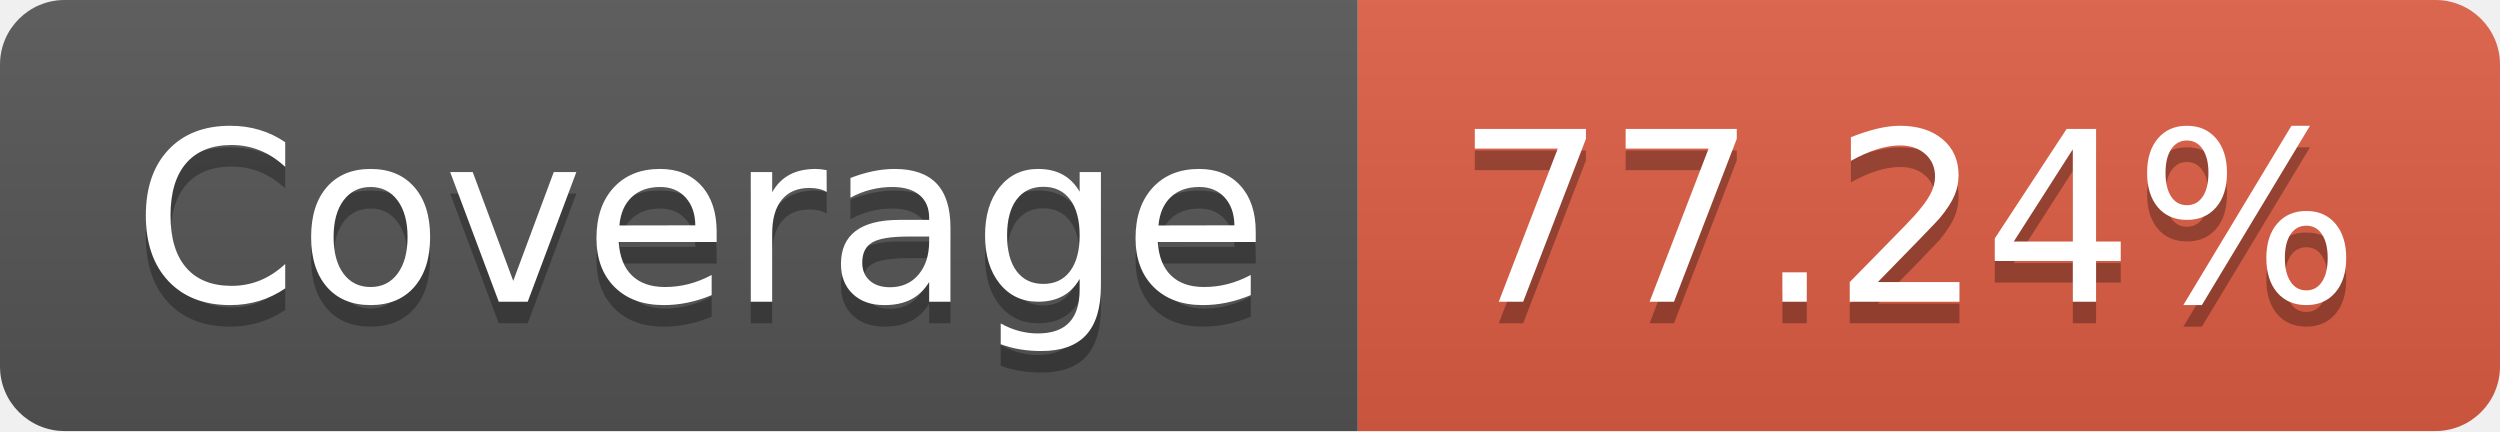
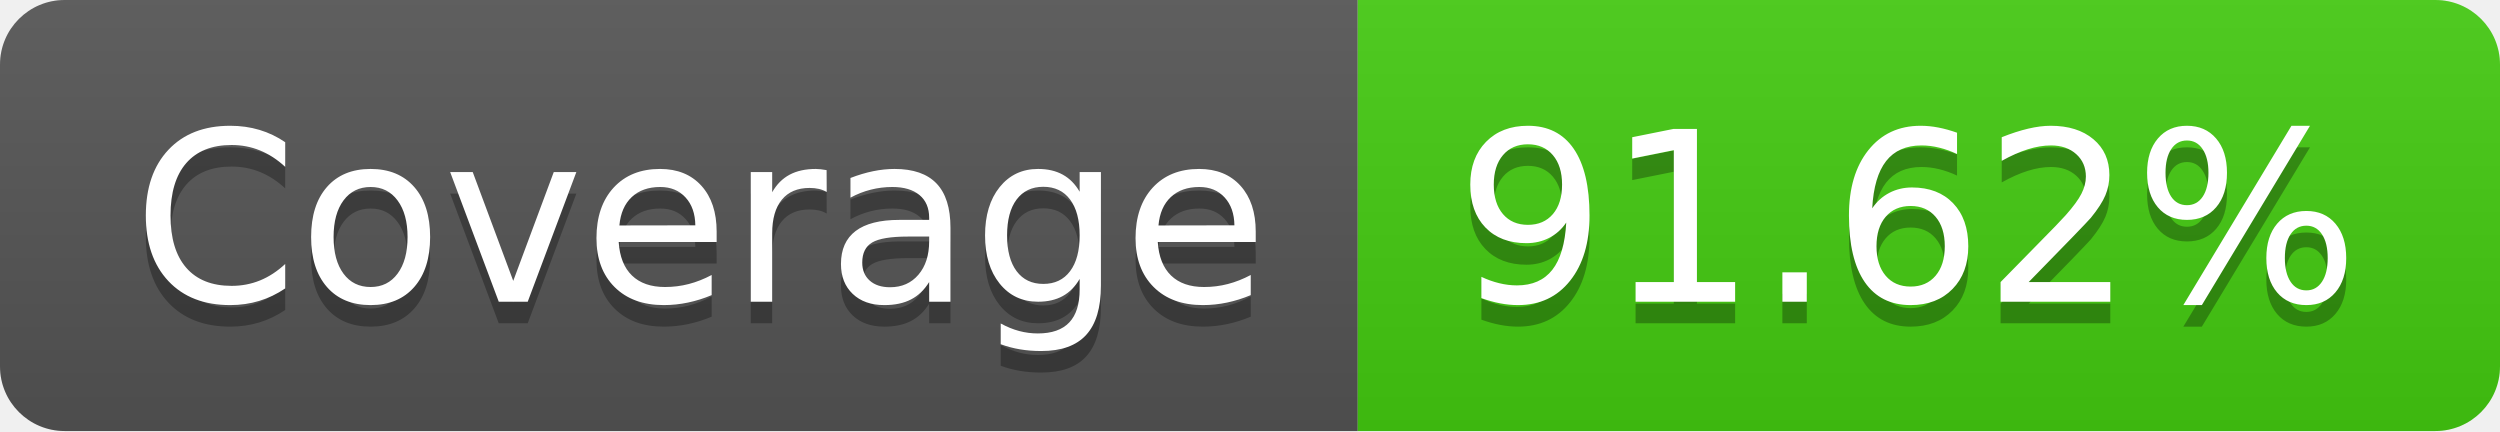
- <svg xmlns="http://www.w3.org/2000/svg" width="116" height="20" role="img" aria-label="Coverage: 77.24%">
+ <svg xmlns="http://www.w3.org/2000/svg" width="116" height="20" role="img" aria-label="Coverage: 91.62%">
  <linearGradient id="s" x2="0" y2="100%">
    <stop offset="0" stop-color="#bbb" stop-opacity=".1" />
    <stop offset="1" stop-opacity=".1" />
  </linearGradient>
  <clipPath id="r">
    <rect width="116" height="20" rx="3" fill="#fff" />
  </clipPath>
  <g clip-path="url(#r)">
    <rect width="63" height="20" fill="#555" />
-     <rect x="63" width="53" height="20" fill="#e05d44" />
+     <rect x="63" width="53" height="20" fill="#4c1" />
    <rect width="116" height="20" fill="url(#s)" />
  </g>
  <g fill="#fff" text-anchor="middle" font-family="Verdana,Geneva,DejaVu Sans,sans-serif" text-rendering="geometricPrecision" font-size="110">
    <text aria-hidden="true" x="325" y="150" fill="#010101" fill-opacity=".3" transform="scale(.1)" textLength="530">Coverage</text>
    <text x="325" y="140" transform="scale(.1)" fill="#fff" textLength="530">Coverage</text>
-     <text aria-hidden="true" x="885" y="150" fill="#010101" fill-opacity=".3" transform="scale(.1)" textLength="430">77.24%</text>
-     <text x="885" y="140" transform="scale(.1)" fill="#fff" textLength="430">77.24%</text>
+     <text aria-hidden="true" x="885" y="150" fill="#010101" fill-opacity=".3" transform="scale(.1)" textLength="430">91.62%</text>
+     <text x="885" y="140" transform="scale(.1)" fill="#fff" textLength="430">91.62%</text>
  </g>
</svg>
